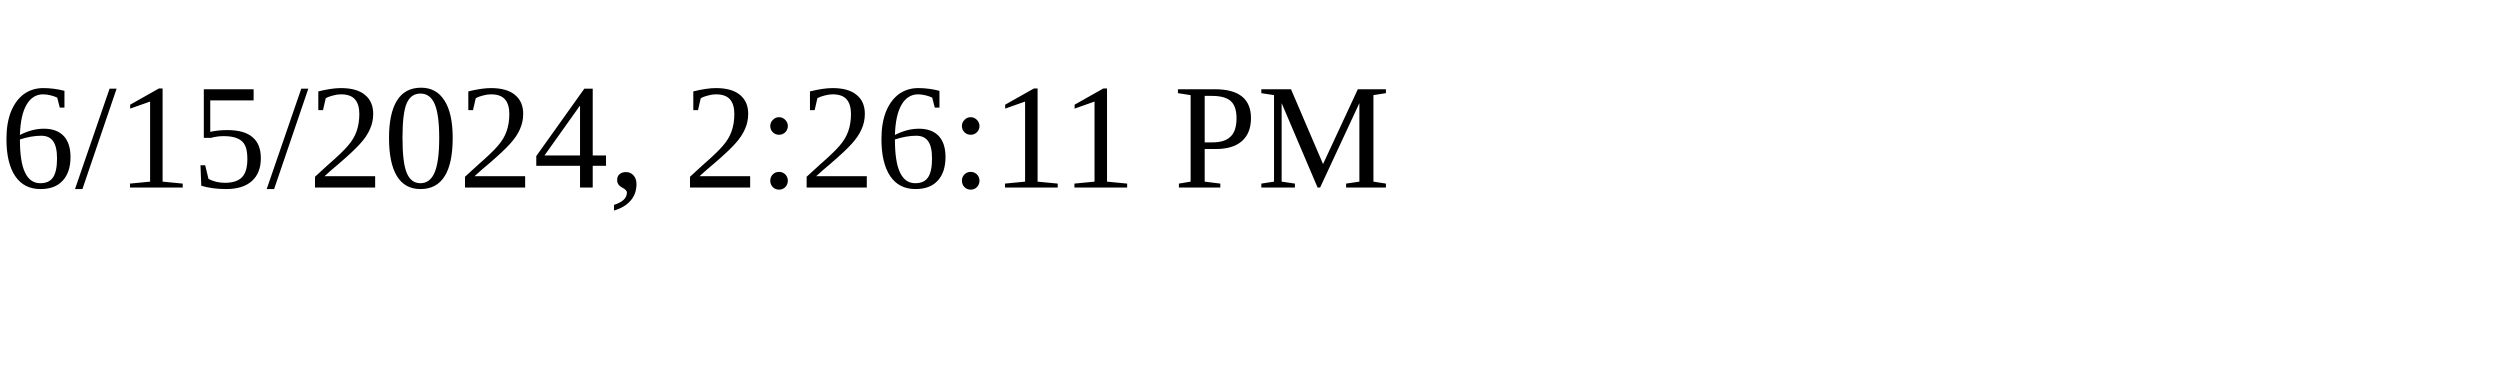
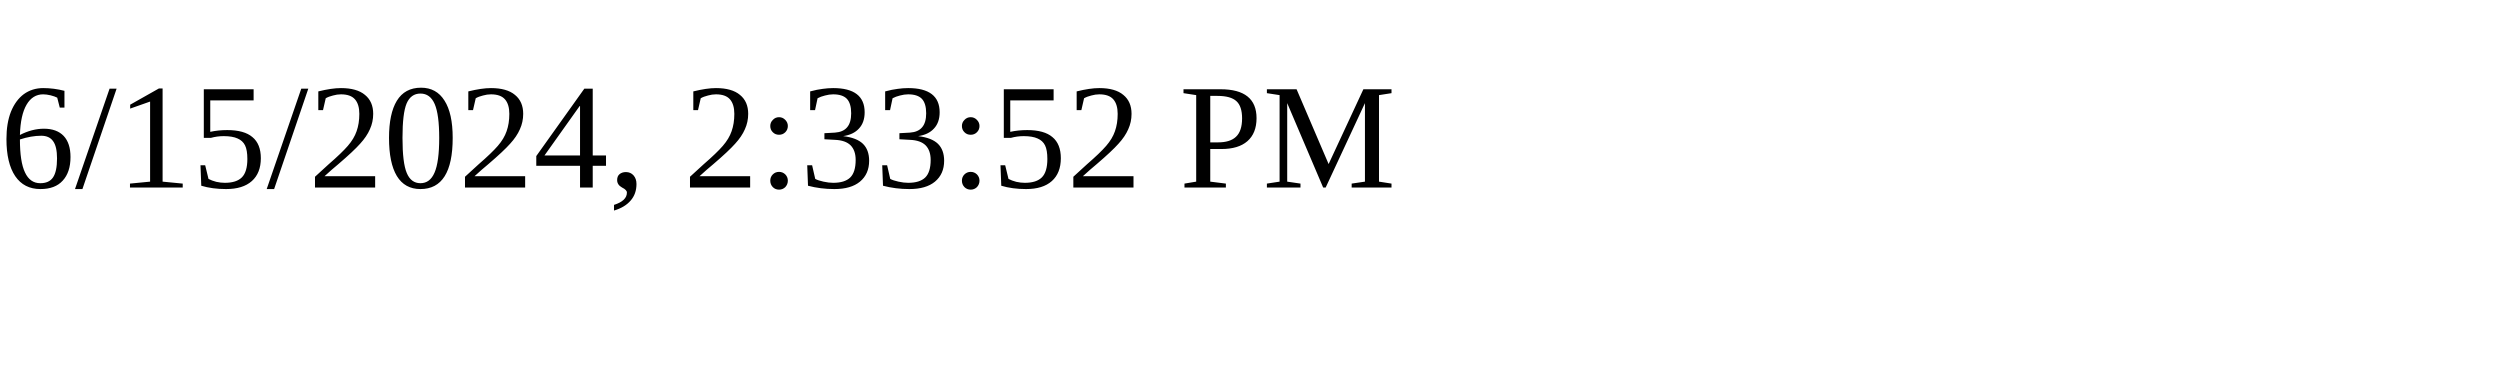
<svg xmlns="http://www.w3.org/2000/svg" height="30" width="200">
-   <text x="0" y="15">6/15/2024, 2:26:11 PM</text>
+   <text x="0" y="15">6/15/2024, 2:33:52 PM</text>
</svg>
